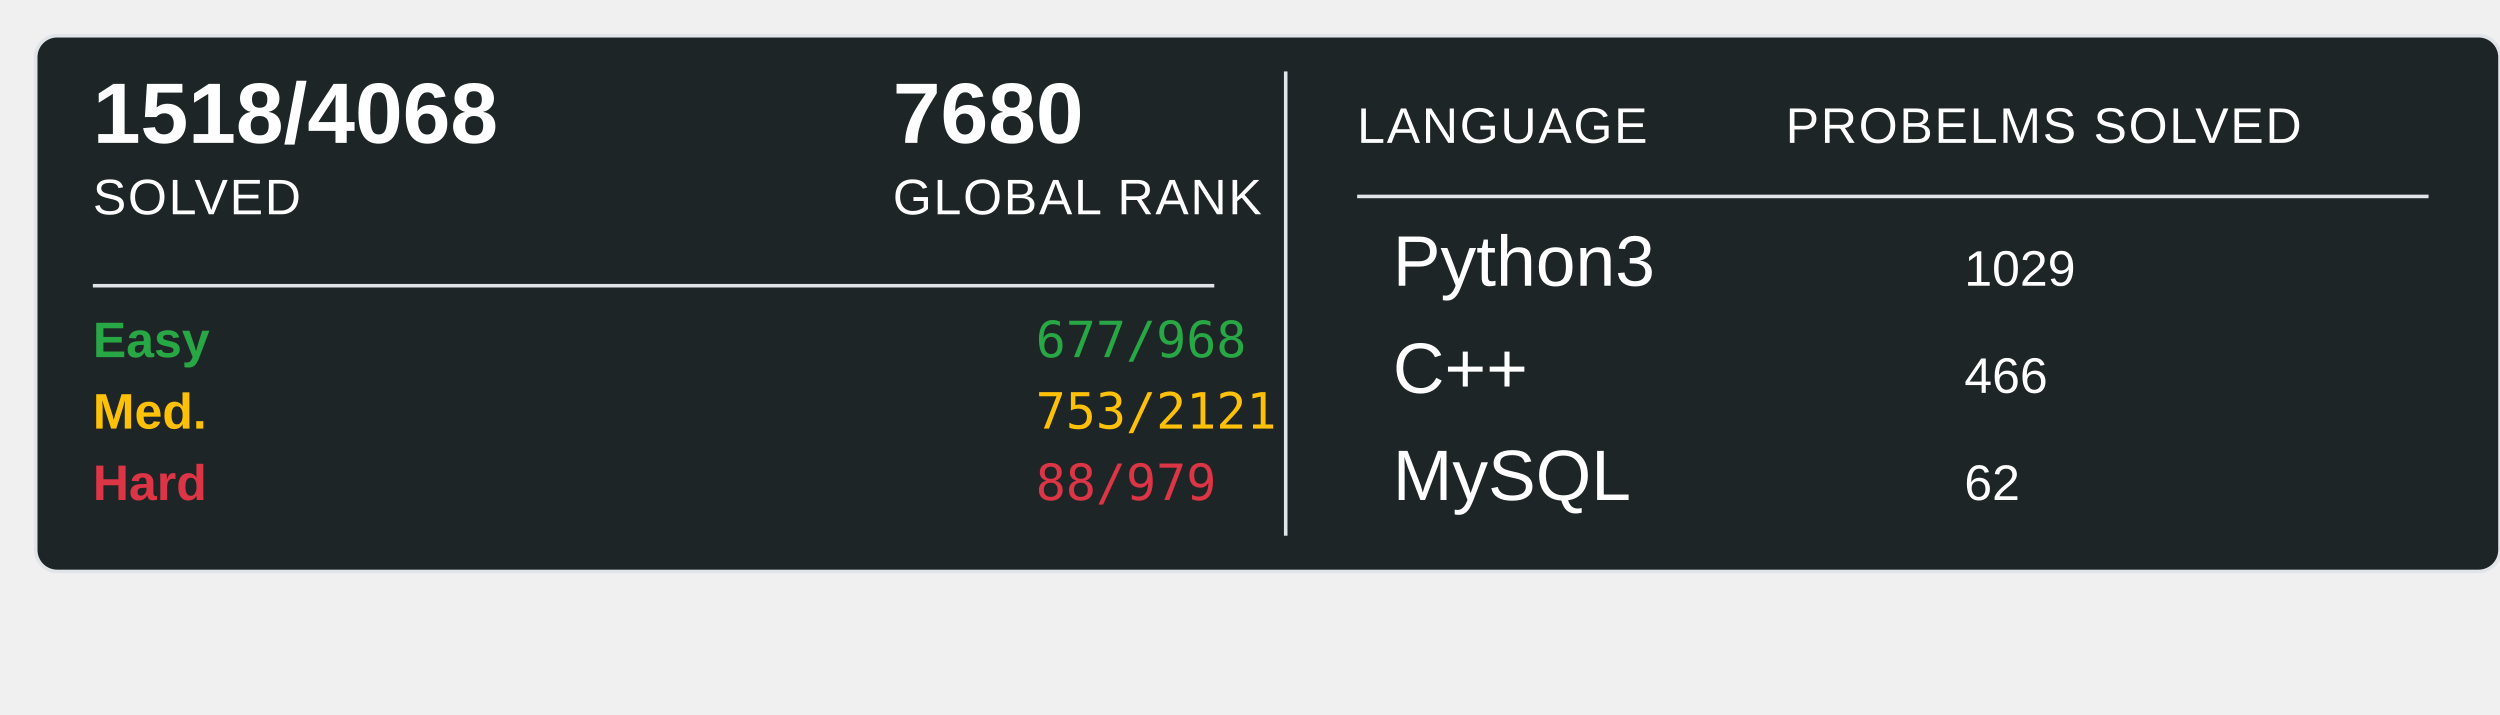
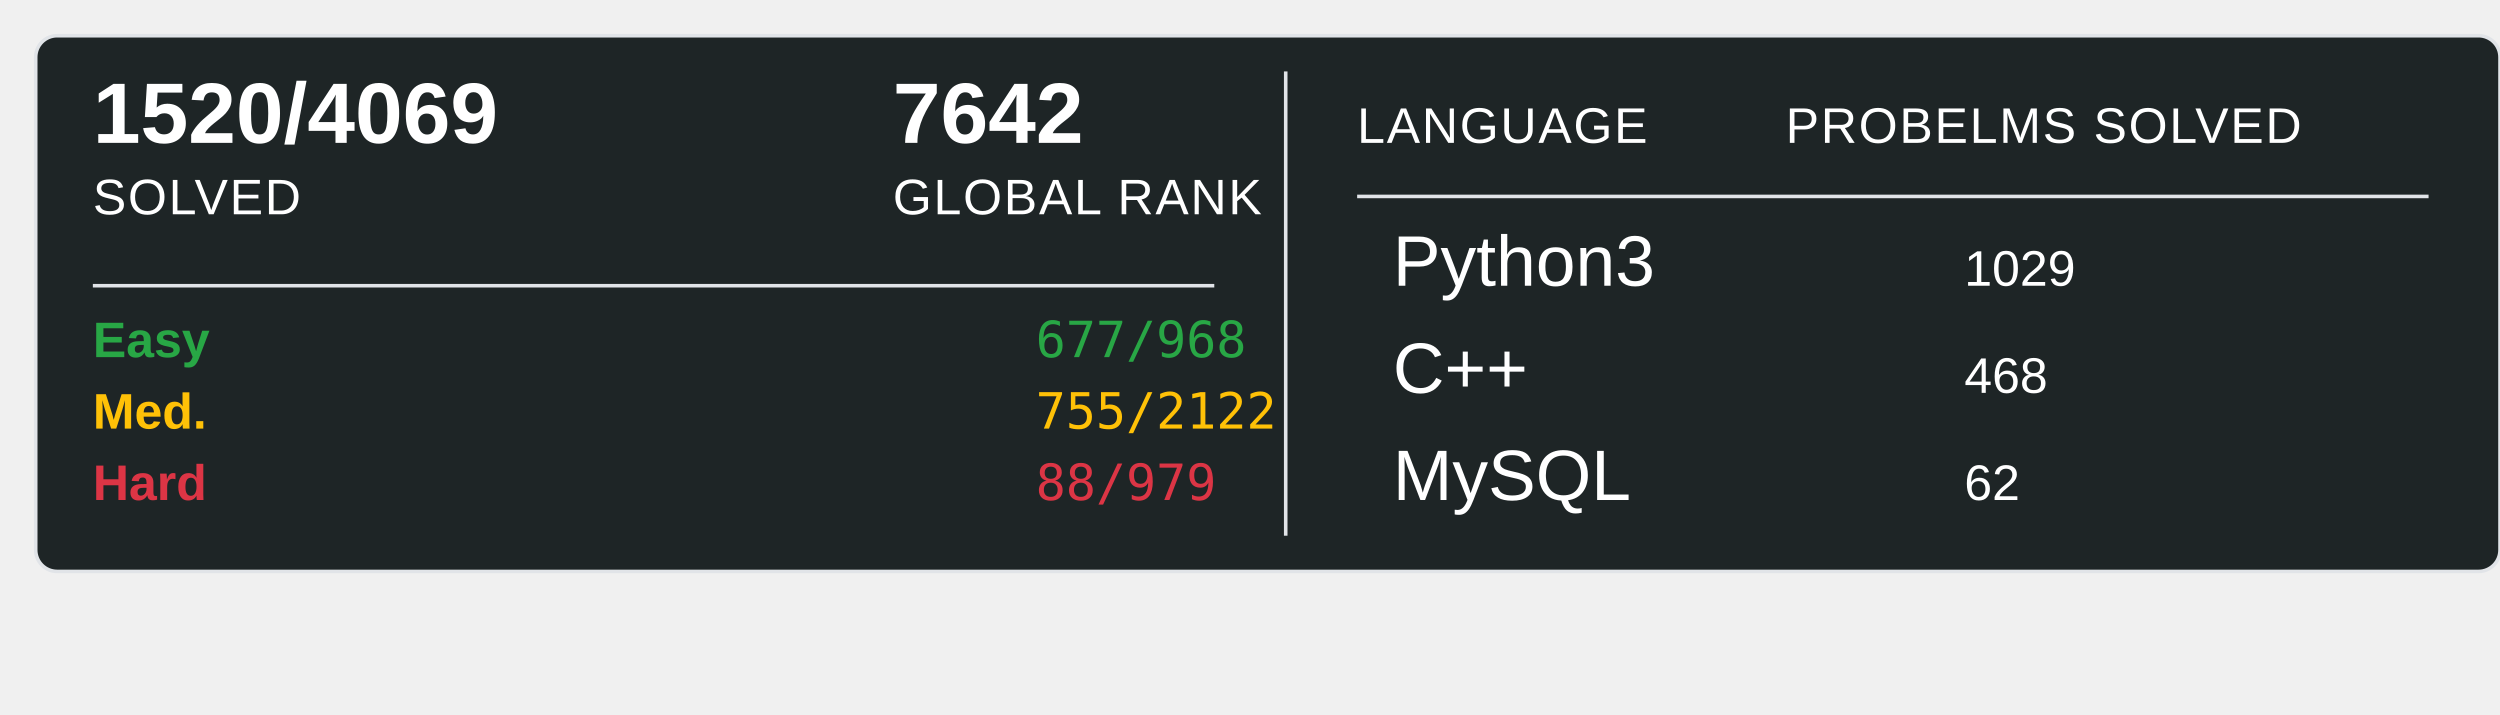
<svg xmlns="http://www.w3.org/2000/svg" width="700" height="200">
  <rect x="10" y="10" width="690" height="150" rx="6" ry="6" fill="#1E2526" stroke="#e1e4e8" stroke-width="1" />
-   <text x="26" y="40" font-family="Arial, sans-serif" font-size="24" font-weight="600" fill="#ffffff">1518/4068</text>
+   <text x="26" y="40" font-family="Arial, sans-serif" font-size="24" font-weight="600" fill="#ffffff">1520/4069</text>
  <text x="26" y="60" font-family="Arial, sans-serif" font-size="14" fill="#ffffff" text-transform="uppercase" letter-spacing="0.5">SOLVED</text>
-   <text x="250" y="40" font-family="Arial, sans-serif" font-size="24" font-weight="600" fill="#ffffff">7680</text>
+   <text x="250" y="40" font-family="Arial, sans-serif" font-size="24" font-weight="600" fill="#ffffff">7642</text>
  <text x="250" y="60" font-family="Arial, sans-serif" font-size="14" fill="#ffffff" text-transform="uppercase" letter-spacing="0.5">GLOBAL RANK</text>
  <line x1="26" y1="80" x2="340" y2="80" stroke="#e1e4e8" stroke-width="1" />
  <text x="26" y="100" font-family="Arial, sans-serif" font-size="14" font-weight="600" fill="#28a745">Easy</text>
  <text x="290" y="100" font-family="monospace" font-size="14" fill="#28a745">677/968</text>
  <text x="26" y="120" font-family="Arial, sans-serif" font-size="14" font-weight="600" fill="#ffc107">Med.</text>
-   <text x="290" y="120" font-family="monospace" font-size="14" fill="#ffc107">753/2121</text>
+   <text x="290" y="120" font-family="monospace" font-size="14" fill="#ffc107">755/2122</text>
  <text x="26" y="140" font-family="Arial, sans-serif" font-size="14" font-weight="600" fill="#dc3545">Hard</text>
  <text x="290" y="140" font-family="monospace" font-size="14" fill="#dc3545">88/979</text>
  <line x1="360" y1="20" x2="360" y2="150" stroke="#e1e4e8" stroke-width="1" />
  <text x="380" y="40" font-family="Arial, sans-serif" font-size="14" fill="#ffffff" text-transform="uppercase" letter-spacing="0.5">LANGUAGE</text>
  <line x1="380" y1="55" x2="680" y2="55" stroke="#e1e4e8" stroke-width="1" />
  <text x="500" y="40" font-family="Arial, sans-serif" font-size="14" fill="#ffffff" text-transform="uppercase" letter-spacing="0.5">PROBELMS SOLVED</text>
  <text x="390" y="80" font-family="Arial, sans-serif" font-size="20" fill="#ffffff">Python3</text>
  <text x="550" y="80" font-family="Arial, sans-serif" font-size="14" fill="#ffffff">1029</text>
  <text x="390" y="110" font-family="Arial, sans-serif" font-size="20" fill="#ffffff">C++</text>
-   <text x="550" y="110" font-family="Arial, sans-serif" font-size="14" fill="#ffffff">466</text>
+   <text x="550" y="110" font-family="Arial, sans-serif" font-size="14" fill="#ffffff">468</text>
  <text x="390" y="140" font-family="Arial, sans-serif" font-size="20" fill="#ffffff">MySQL</text>
  <text x="550" y="140" font-family="Arial, sans-serif" font-size="14" fill="#ffffff">62</text>
</svg>
